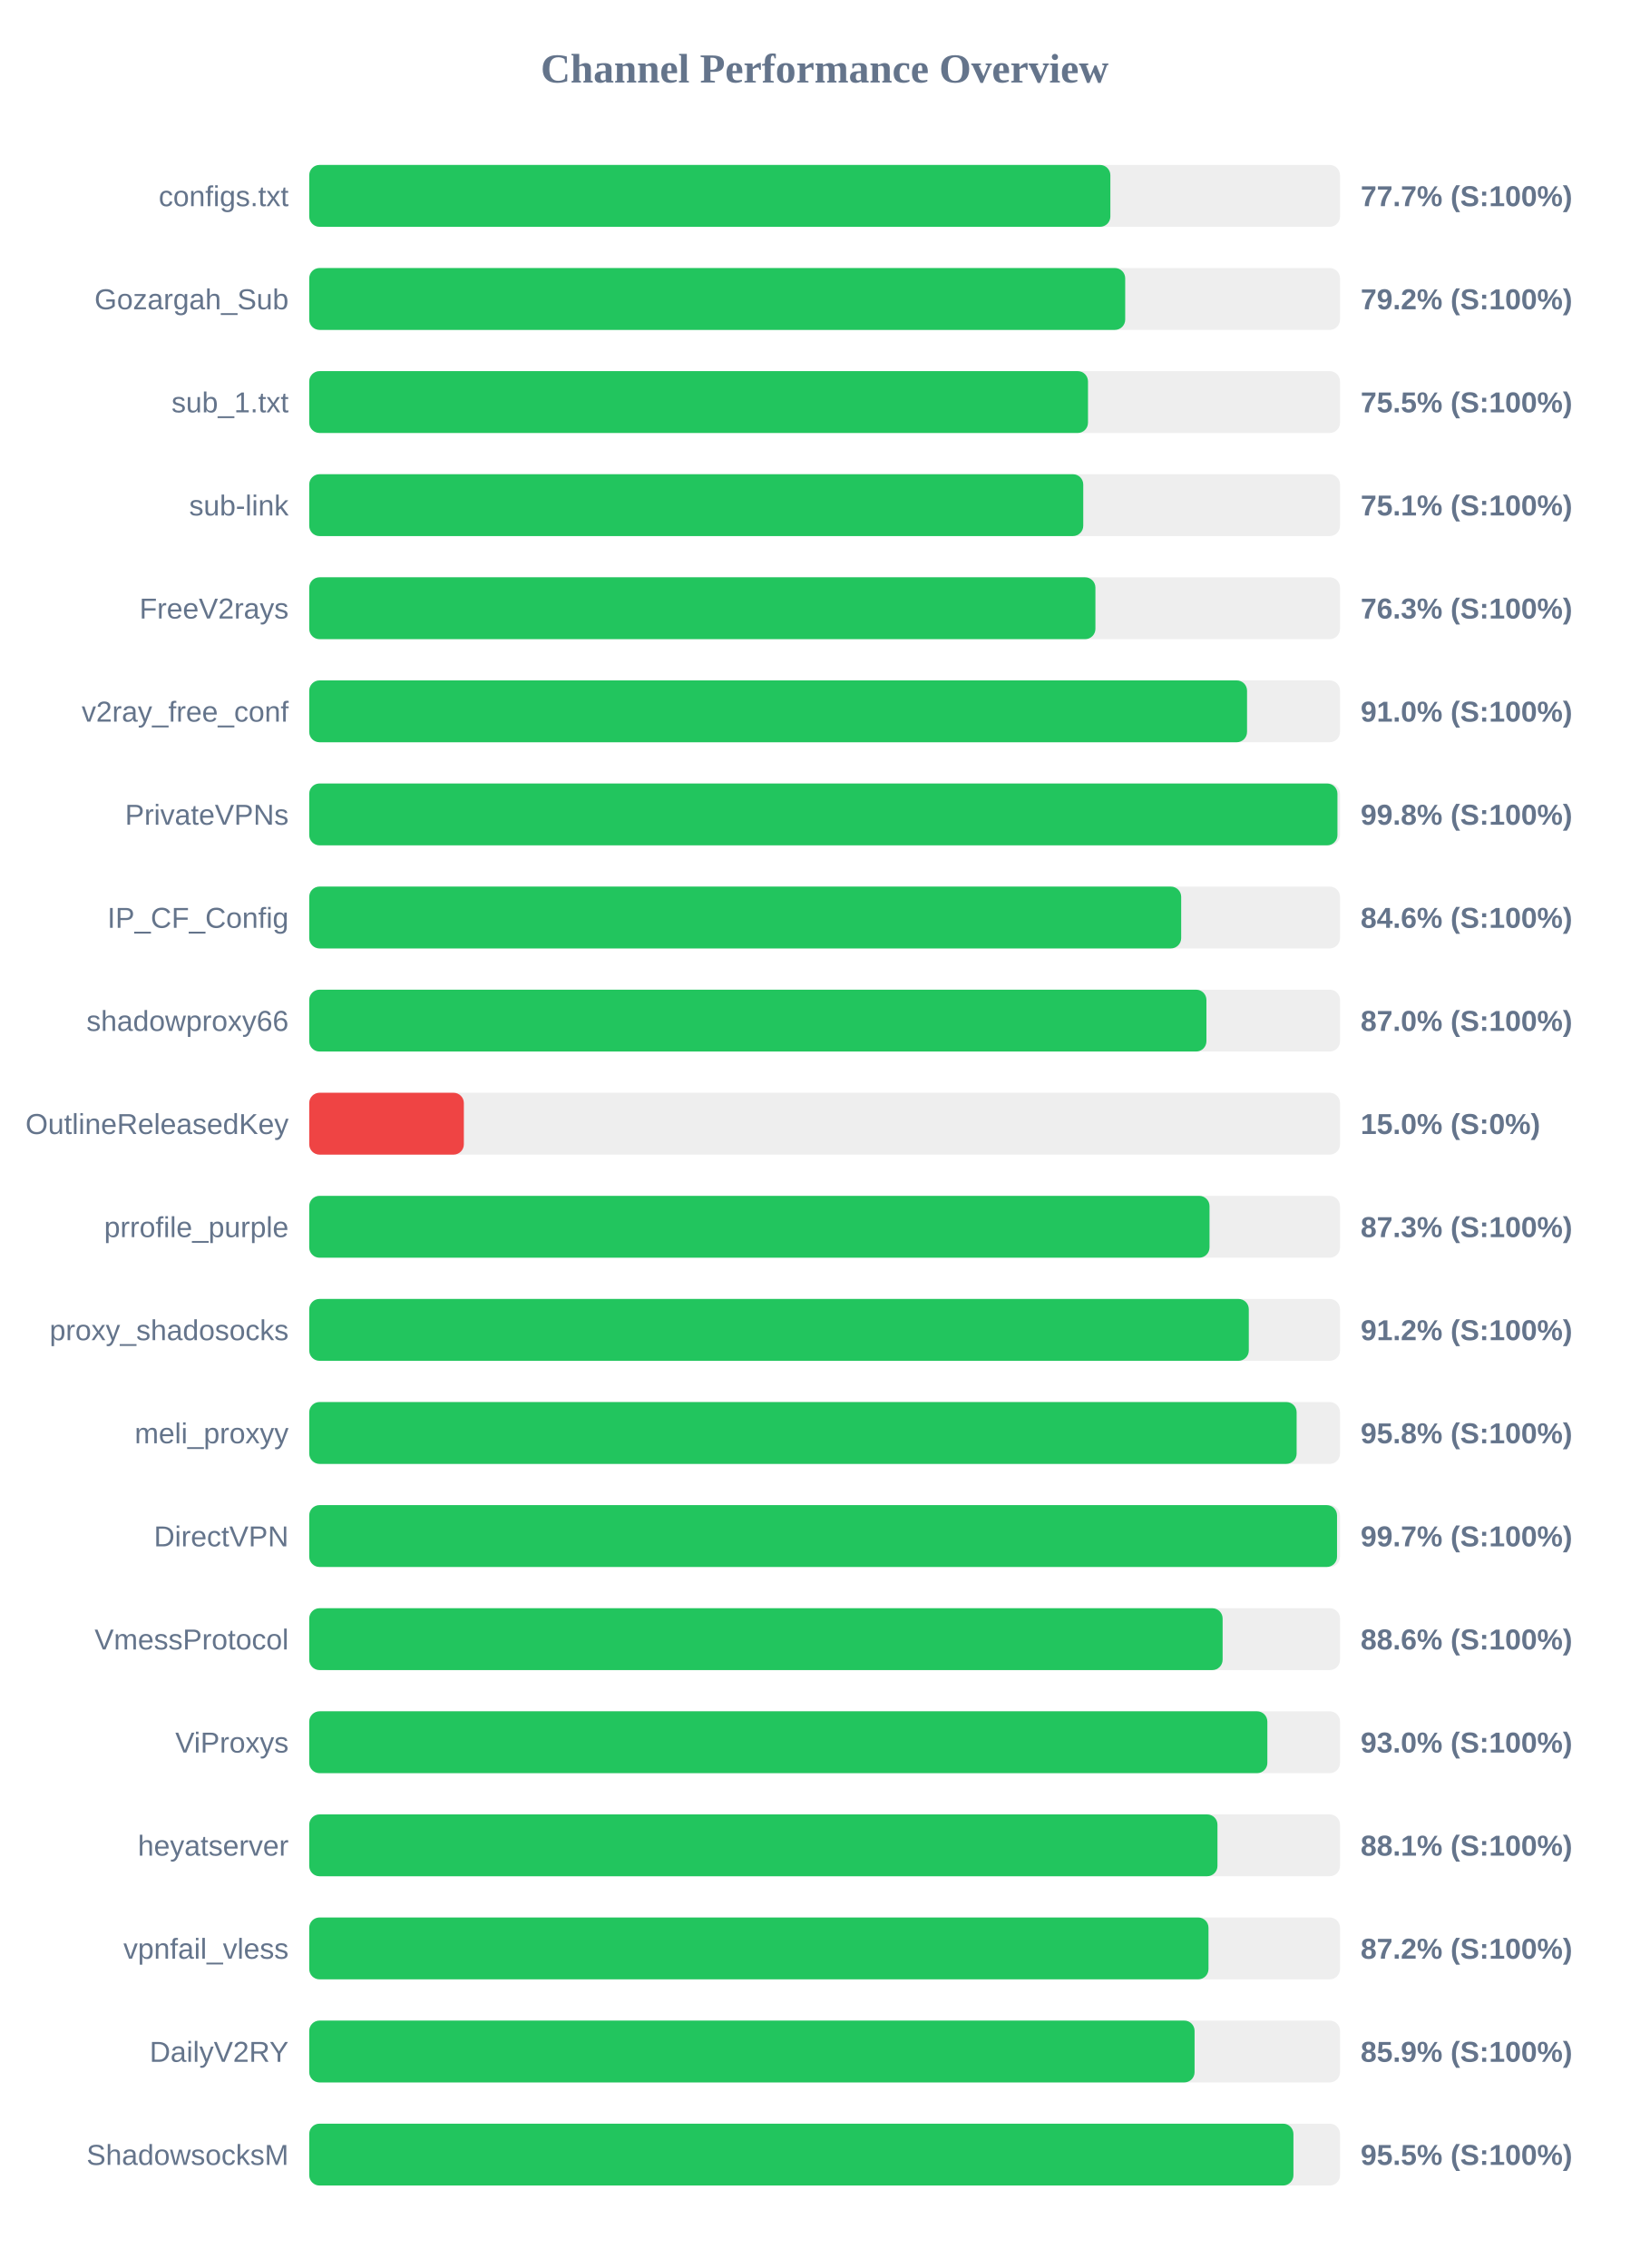
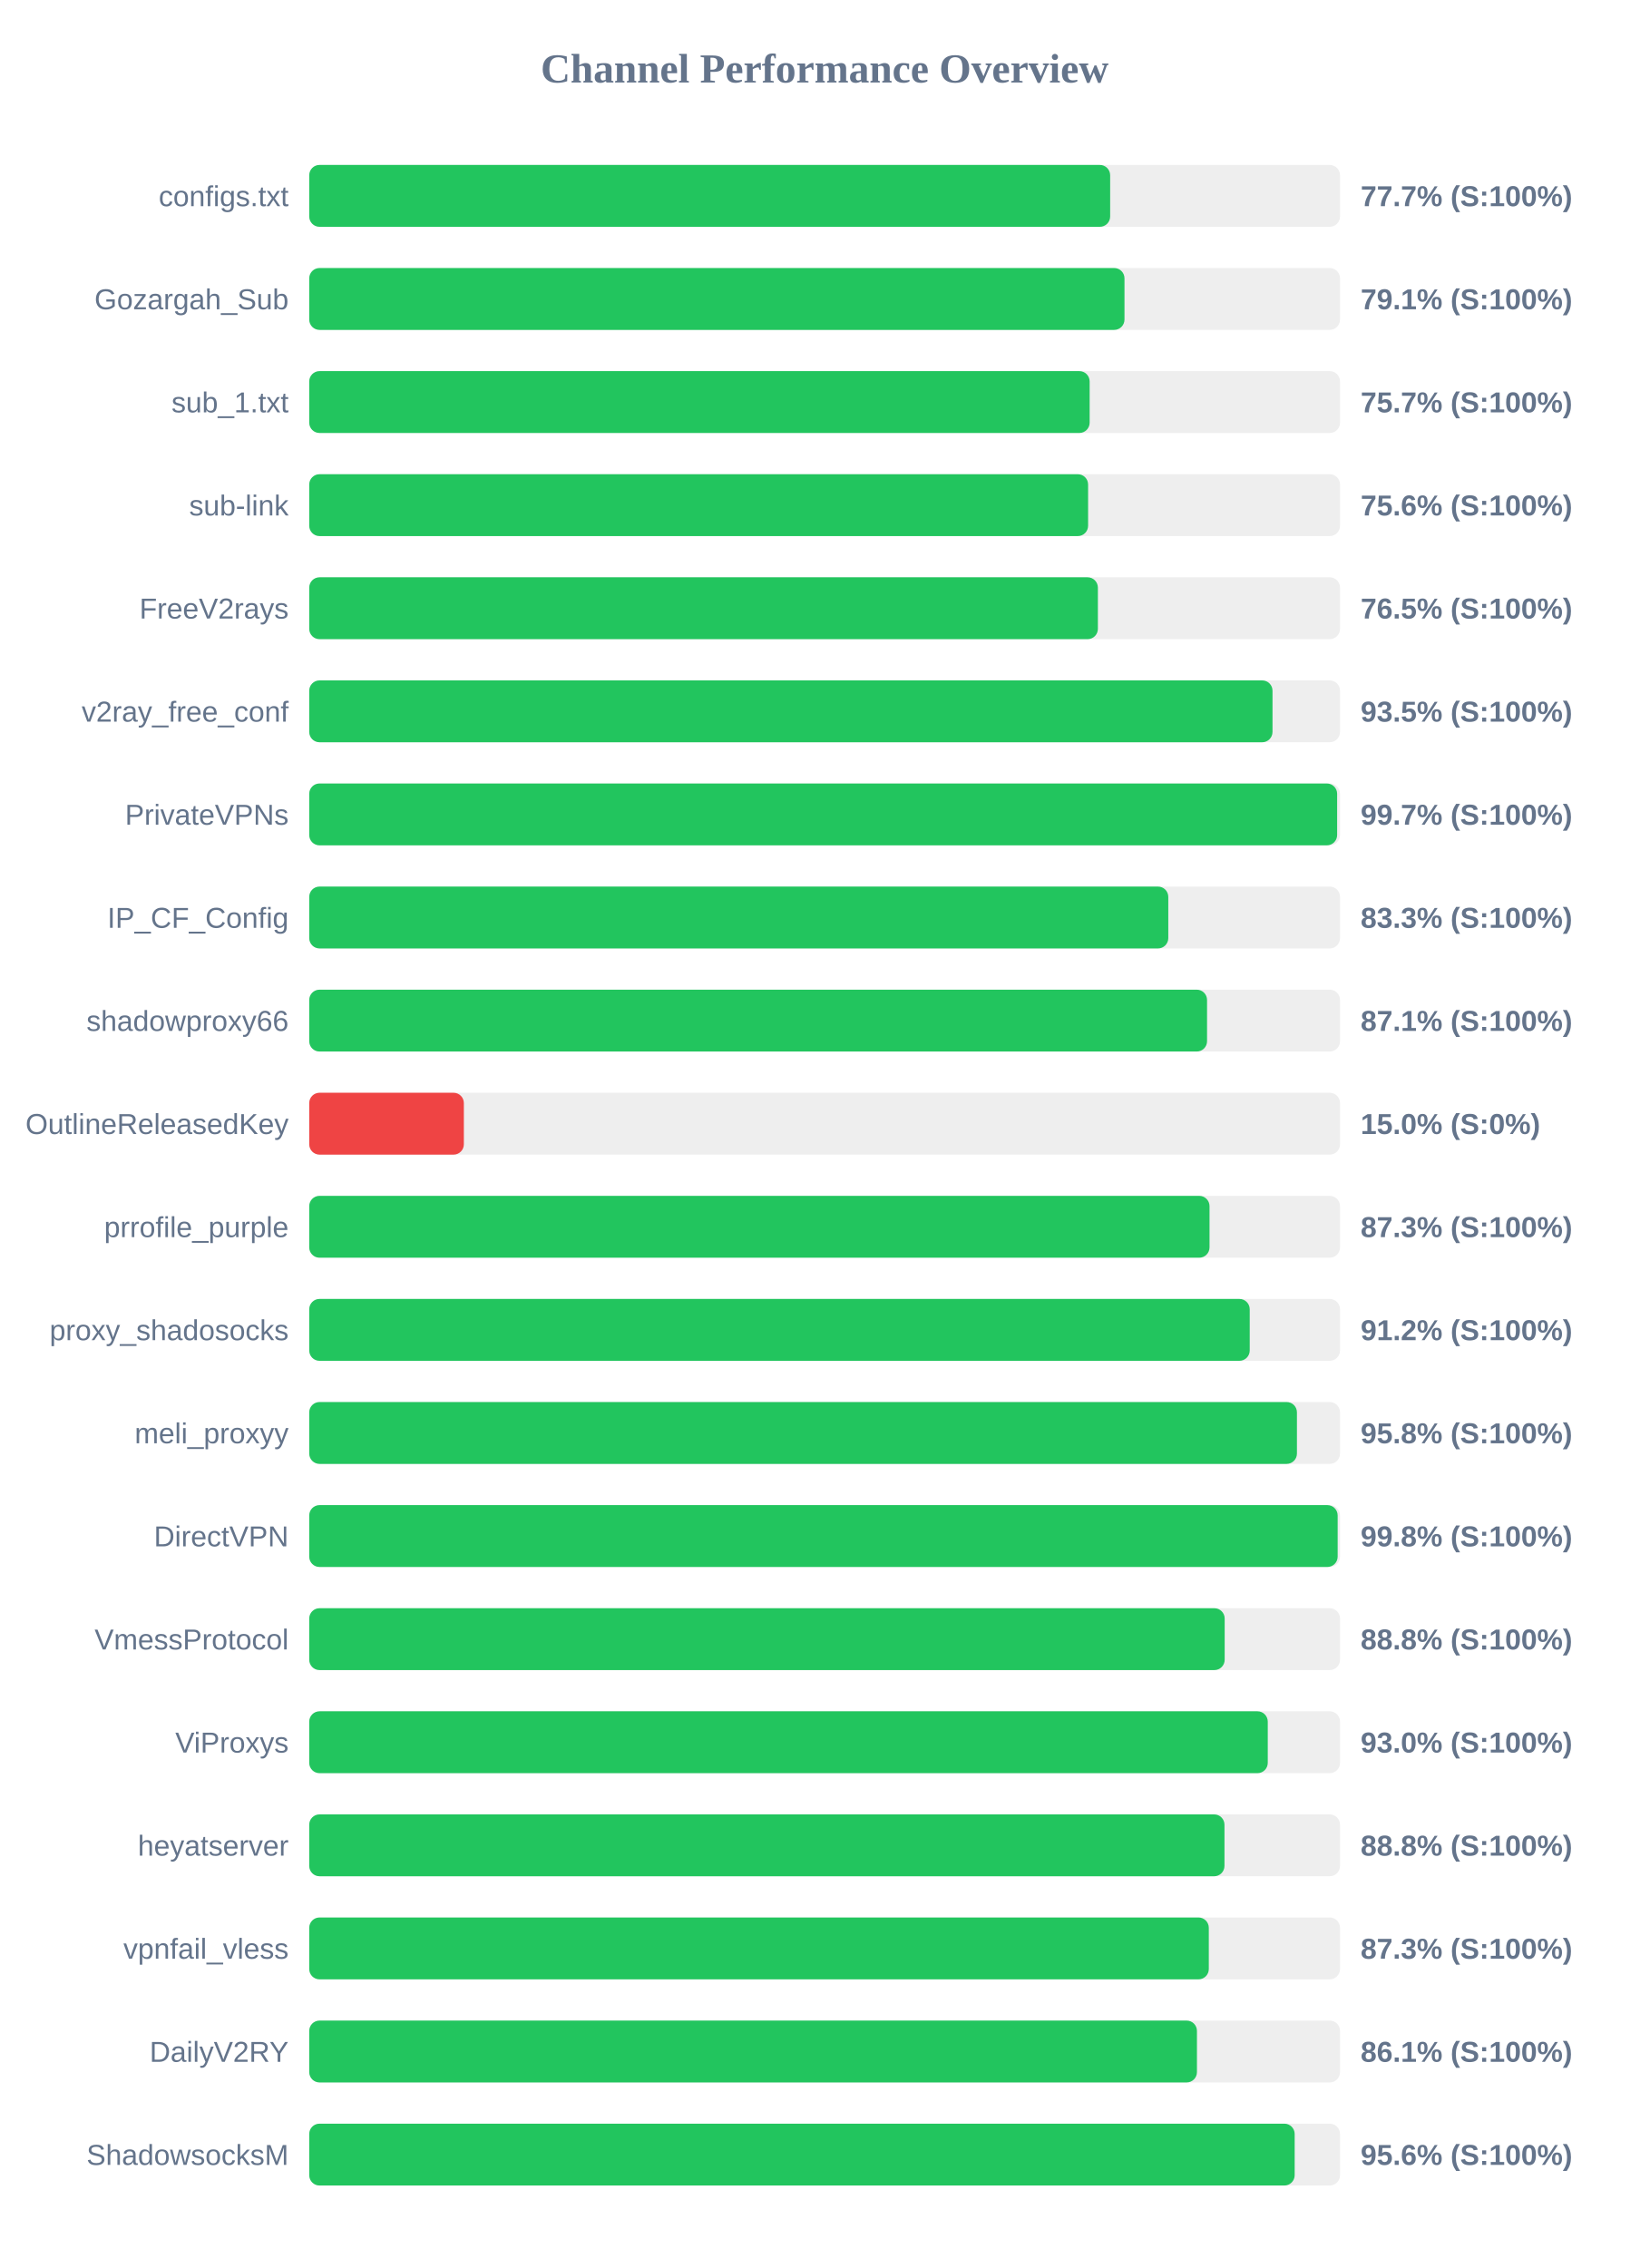
<svg xmlns="http://www.w3.org/2000/svg" width="800" height="1100" version="1.1">
  <style>
        .row { font: 14px Arial; fill: #64748b; }
        .score { font: bold 14px Arial; fill: #64748b; }
    </style>
  <text x="400" y="40" text-anchor="middle" font-size="20px" font-weight="bold" fill="#64748b">Channel Performance Overview</text>
  <rect x="150" y="80" width="500" height="30" fill="#eee" rx="5" />
-   <rect x="150" y="80" width="388.6" height="30" fill="#22c55e" rx="5" />
+   <rect x="150" y="80" width="388.5" height="30" fill="#22c55e" rx="5" />
  <text x="140" y="100" text-anchor="end" class="row">configs.txt</text>
  <text x="660" y="100" text-anchor="start" class="score">77.7% (S:100%)</text>
  <rect x="150" y="130" width="500" height="30" fill="#eee" rx="5" />
-   <rect x="150" y="130" width="395.8" height="30" fill="#22c55e" rx="5" />
+   <rect x="150" y="130" width="395.45" height="30" fill="#22c55e" rx="5" />
  <text x="140" y="150" text-anchor="end" class="row">Gozargah_Sub</text>
-   <text x="660" y="150" text-anchor="start" class="score">79.2% (S:100%)</text>
+   <text x="660" y="150" text-anchor="start" class="score">79.1% (S:100%)</text>
  <rect x="150" y="180" width="500" height="30" fill="#eee" rx="5" />
-   <rect x="150" y="180" width="377.75" height="30" fill="#22c55e" rx="5" />
+   <rect x="150" y="180" width="378.55" height="30" fill="#22c55e" rx="5" />
  <text x="140" y="200" text-anchor="end" class="row">sub_1.txt</text>
-   <text x="660" y="200" text-anchor="start" class="score">75.5% (S:100%)</text>
+   <text x="660" y="200" text-anchor="start" class="score">75.7% (S:100%)</text>
  <rect x="150" y="230" width="500" height="30" fill="#eee" rx="5" />
-   <rect x="150" y="230" width="375.45" height="30" fill="#22c55e" rx="5" />
+   <rect x="150" y="230" width="377.8" height="30" fill="#22c55e" rx="5" />
  <text x="140" y="250" text-anchor="end" class="row">sub-link</text>
-   <text x="660" y="250" text-anchor="start" class="score">75.1% (S:100%)</text>
+   <text x="660" y="250" text-anchor="start" class="score">75.6% (S:100%)</text>
  <rect x="150" y="280" width="500" height="30" fill="#eee" rx="5" />
-   <rect x="150" y="280" width="381.35" height="30" fill="#22c55e" rx="5" />
+   <rect x="150" y="280" width="382.55" height="30" fill="#22c55e" rx="5" />
  <text x="140" y="300" text-anchor="end" class="row">FreeV2rays</text>
-   <text x="660" y="300" text-anchor="start" class="score">76.3% (S:100%)</text>
+   <text x="660" y="300" text-anchor="start" class="score">76.5% (S:100%)</text>
  <rect x="150" y="330" width="500" height="30" fill="#eee" rx="5" />
-   <rect x="150" y="330" width="454.9" height="30" fill="#22c55e" rx="5" />
+   <rect x="150" y="330" width="467.25" height="30" fill="#22c55e" rx="5" />
  <text x="140" y="350" text-anchor="end" class="row">v2ray_free_conf</text>
-   <text x="660" y="350" text-anchor="start" class="score">91.0% (S:100%)</text>
+   <text x="660" y="350" text-anchor="start" class="score">93.5% (S:100%)</text>
  <rect x="150" y="380" width="500" height="30" fill="#eee" rx="5" />
-   <rect x="150" y="380" width="498.75" height="30" fill="#22c55e" rx="5" />
+   <rect x="150" y="380" width="498.6" height="30" fill="#22c55e" rx="5" />
  <text x="140" y="400" text-anchor="end" class="row">PrivateVPNs</text>
-   <text x="660" y="400" text-anchor="start" class="score">99.8% (S:100%)</text>
+   <text x="660" y="400" text-anchor="start" class="score">99.7% (S:100%)</text>
  <rect x="150" y="430" width="500" height="30" fill="#eee" rx="5" />
-   <rect x="150" y="430" width="422.95" height="30" fill="#22c55e" rx="5" />
+   <rect x="150" y="430" width="416.7" height="30" fill="#22c55e" rx="5" />
  <text x="140" y="450" text-anchor="end" class="row">IP_CF_Config</text>
-   <text x="660" y="450" text-anchor="start" class="score">84.6% (S:100%)</text>
+   <text x="660" y="450" text-anchor="start" class="score">83.3% (S:100%)</text>
  <rect x="150" y="480" width="500" height="30" fill="#eee" rx="5" />
-   <rect x="150" y="480" width="435.2" height="30" fill="#22c55e" rx="5" />
+   <rect x="150" y="480" width="435.5" height="30" fill="#22c55e" rx="5" />
  <text x="140" y="500" text-anchor="end" class="row">shadowproxy66</text>
-   <text x="660" y="500" text-anchor="start" class="score">87.0% (S:100%)</text>
+   <text x="660" y="500" text-anchor="start" class="score">87.1% (S:100%)</text>
  <rect x="150" y="530" width="500" height="30" fill="#eee" rx="5" />
  <rect x="150" y="530" width="75.0" height="30" fill="#ef4444" rx="5" />
  <text x="140" y="550" text-anchor="end" class="row">OutlineReleasedKey</text>
  <text x="660" y="550" text-anchor="start" class="score">15.0% (S:0%)</text>
  <rect x="150" y="580" width="500" height="30" fill="#eee" rx="5" />
  <rect x="150" y="580" width="436.7" height="30" fill="#22c55e" rx="5" />
  <text x="140" y="600" text-anchor="end" class="row">prrofile_purple</text>
  <text x="660" y="600" text-anchor="start" class="score">87.3% (S:100%)</text>
  <rect x="150" y="630" width="500" height="30" fill="#eee" rx="5" />
-   <rect x="150" y="630" width="455.75" height="30" fill="#22c55e" rx="5" />
+   <rect x="150" y="630" width="456.2" height="30" fill="#22c55e" rx="5" />
  <text x="140" y="650" text-anchor="end" class="row">proxy_shadosocks</text>
  <text x="660" y="650" text-anchor="start" class="score">91.2% (S:100%)</text>
  <rect x="150" y="680" width="500" height="30" fill="#eee" rx="5" />
-   <rect x="150" y="680" width="478.95" height="30" fill="#22c55e" rx="5" />
+   <rect x="150" y="680" width="479.1" height="30" fill="#22c55e" rx="5" />
  <text x="140" y="700" text-anchor="end" class="row">meli_proxyy</text>
  <text x="660" y="700" text-anchor="start" class="score">95.8% (S:100%)</text>
  <rect x="150" y="730" width="500" height="30" fill="#eee" rx="5" />
-   <rect x="150" y="730" width="498.55" height="30" fill="#22c55e" rx="5" />
+   <rect x="150" y="730" width="498.85" height="30" fill="#22c55e" rx="5" />
  <text x="140" y="750" text-anchor="end" class="row">DirectVPN</text>
-   <text x="660" y="750" text-anchor="start" class="score">99.7% (S:100%)</text>
+   <text x="660" y="750" text-anchor="start" class="score">99.8% (S:100%)</text>
  <rect x="150" y="780" width="500" height="30" fill="#eee" rx="5" />
-   <rect x="150" y="780" width="443.05" height="30" fill="#22c55e" rx="5" />
+   <rect x="150" y="780" width="444.05" height="30" fill="#22c55e" rx="5" />
  <text x="140" y="800" text-anchor="end" class="row">VmessProtocol</text>
-   <text x="660" y="800" text-anchor="start" class="score">88.6% (S:100%)</text>
+   <text x="660" y="800" text-anchor="start" class="score">88.8% (S:100%)</text>
  <rect x="150" y="830" width="500" height="30" fill="#eee" rx="5" />
-   <rect x="150" y="830" width="464.75" height="30" fill="#22c55e" rx="5" />
+   <rect x="150" y="830" width="464.95" height="30" fill="#22c55e" rx="5" />
  <text x="140" y="850" text-anchor="end" class="row">ViProxys</text>
  <text x="660" y="850" text-anchor="start" class="score">93.0% (S:100%)</text>
  <rect x="150" y="880" width="500" height="30" fill="#eee" rx="5" />
-   <rect x="150" y="880" width="440.55" height="30" fill="#22c55e" rx="5" />
+   <rect x="150" y="880" width="443.95" height="30" fill="#22c55e" rx="5" />
  <text x="140" y="900" text-anchor="end" class="row">heyatserver</text>
-   <text x="660" y="900" text-anchor="start" class="score">88.1% (S:100%)</text>
+   <text x="660" y="900" text-anchor="start" class="score">88.8% (S:100%)</text>
  <rect x="150" y="930" width="500" height="30" fill="#eee" rx="5" />
-   <rect x="150" y="930" width="436.2" height="30" fill="#22c55e" rx="5" />
+   <rect x="150" y="930" width="436.35" height="30" fill="#22c55e" rx="5" />
  <text x="140" y="950" text-anchor="end" class="row">vpnfail_vless</text>
-   <text x="660" y="950" text-anchor="start" class="score">87.2% (S:100%)</text>
+   <text x="660" y="950" text-anchor="start" class="score">87.3% (S:100%)</text>
  <rect x="150" y="980" width="500" height="30" fill="#eee" rx="5" />
-   <rect x="150" y="980" width="429.45" height="30" fill="#22c55e" rx="5" />
+   <rect x="150" y="980" width="430.6" height="30" fill="#22c55e" rx="5" />
  <text x="140" y="1000" text-anchor="end" class="row">DailyV2RY</text>
-   <text x="660" y="1000" text-anchor="start" class="score">85.9% (S:100%)</text>
+   <text x="660" y="1000" text-anchor="start" class="score">86.1% (S:100%)</text>
  <rect x="150" y="1030" width="500" height="30" fill="#eee" rx="5" />
-   <rect x="150" y="1030" width="477.4" height="30" fill="#22c55e" rx="5" />
+   <rect x="150" y="1030" width="478.0" height="30" fill="#22c55e" rx="5" />
  <text x="140" y="1050" text-anchor="end" class="row">ShadowsocksM</text>
-   <text x="660" y="1050" text-anchor="start" class="score">95.5% (S:100%)</text>
+   <text x="660" y="1050" text-anchor="start" class="score">95.6% (S:100%)</text>
</svg>
